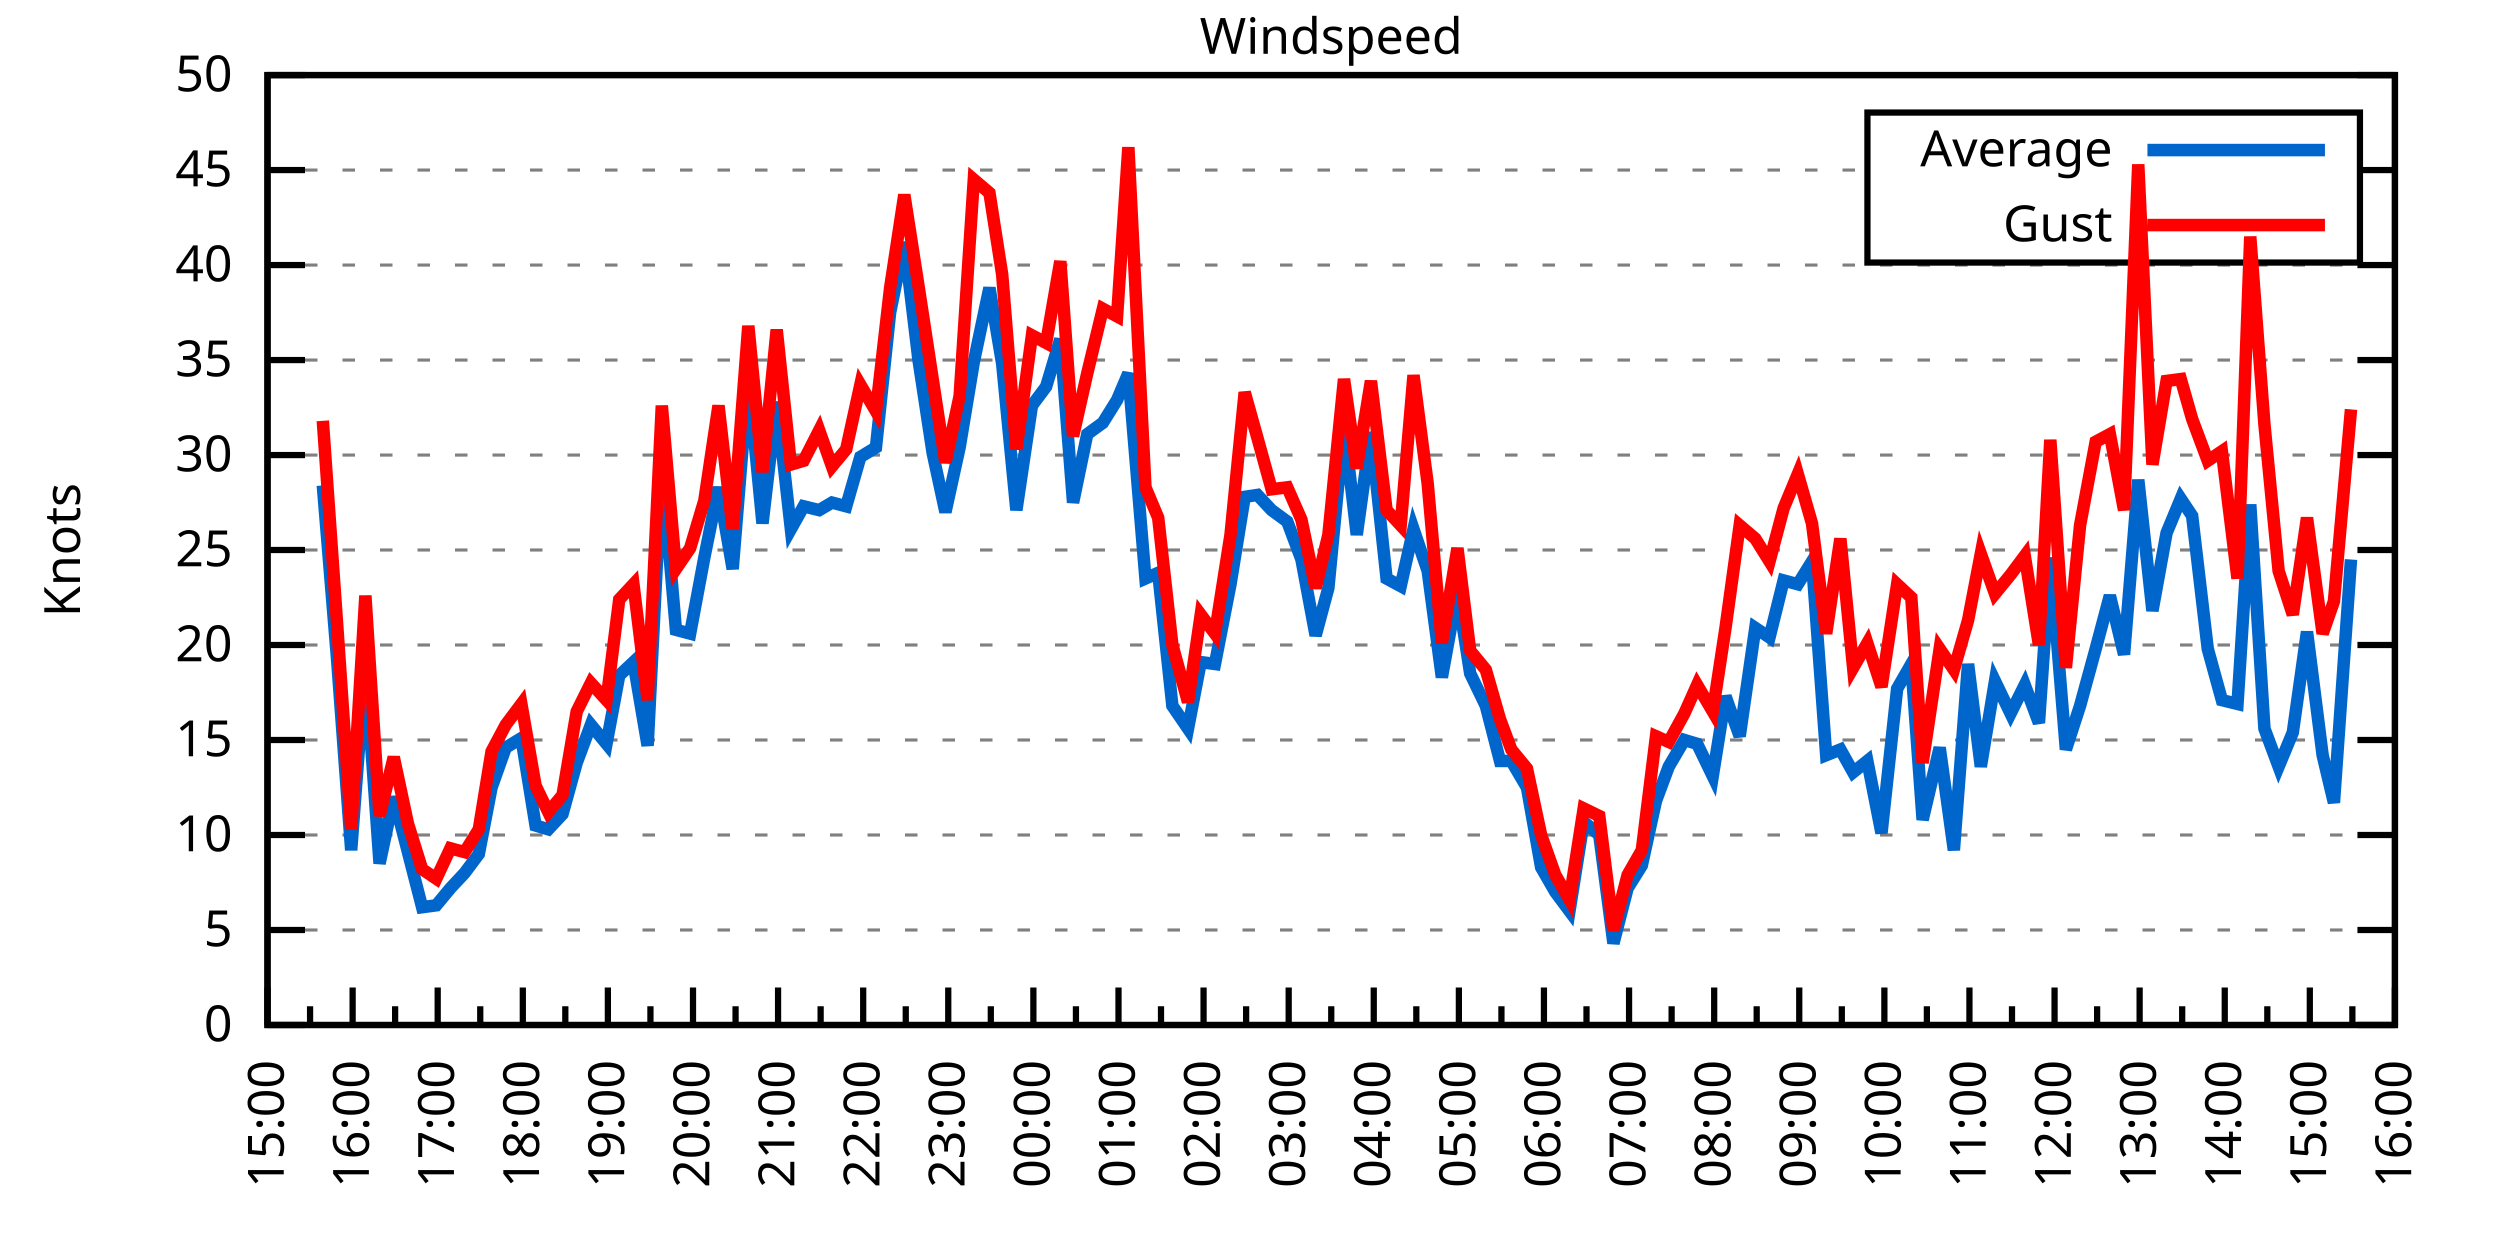
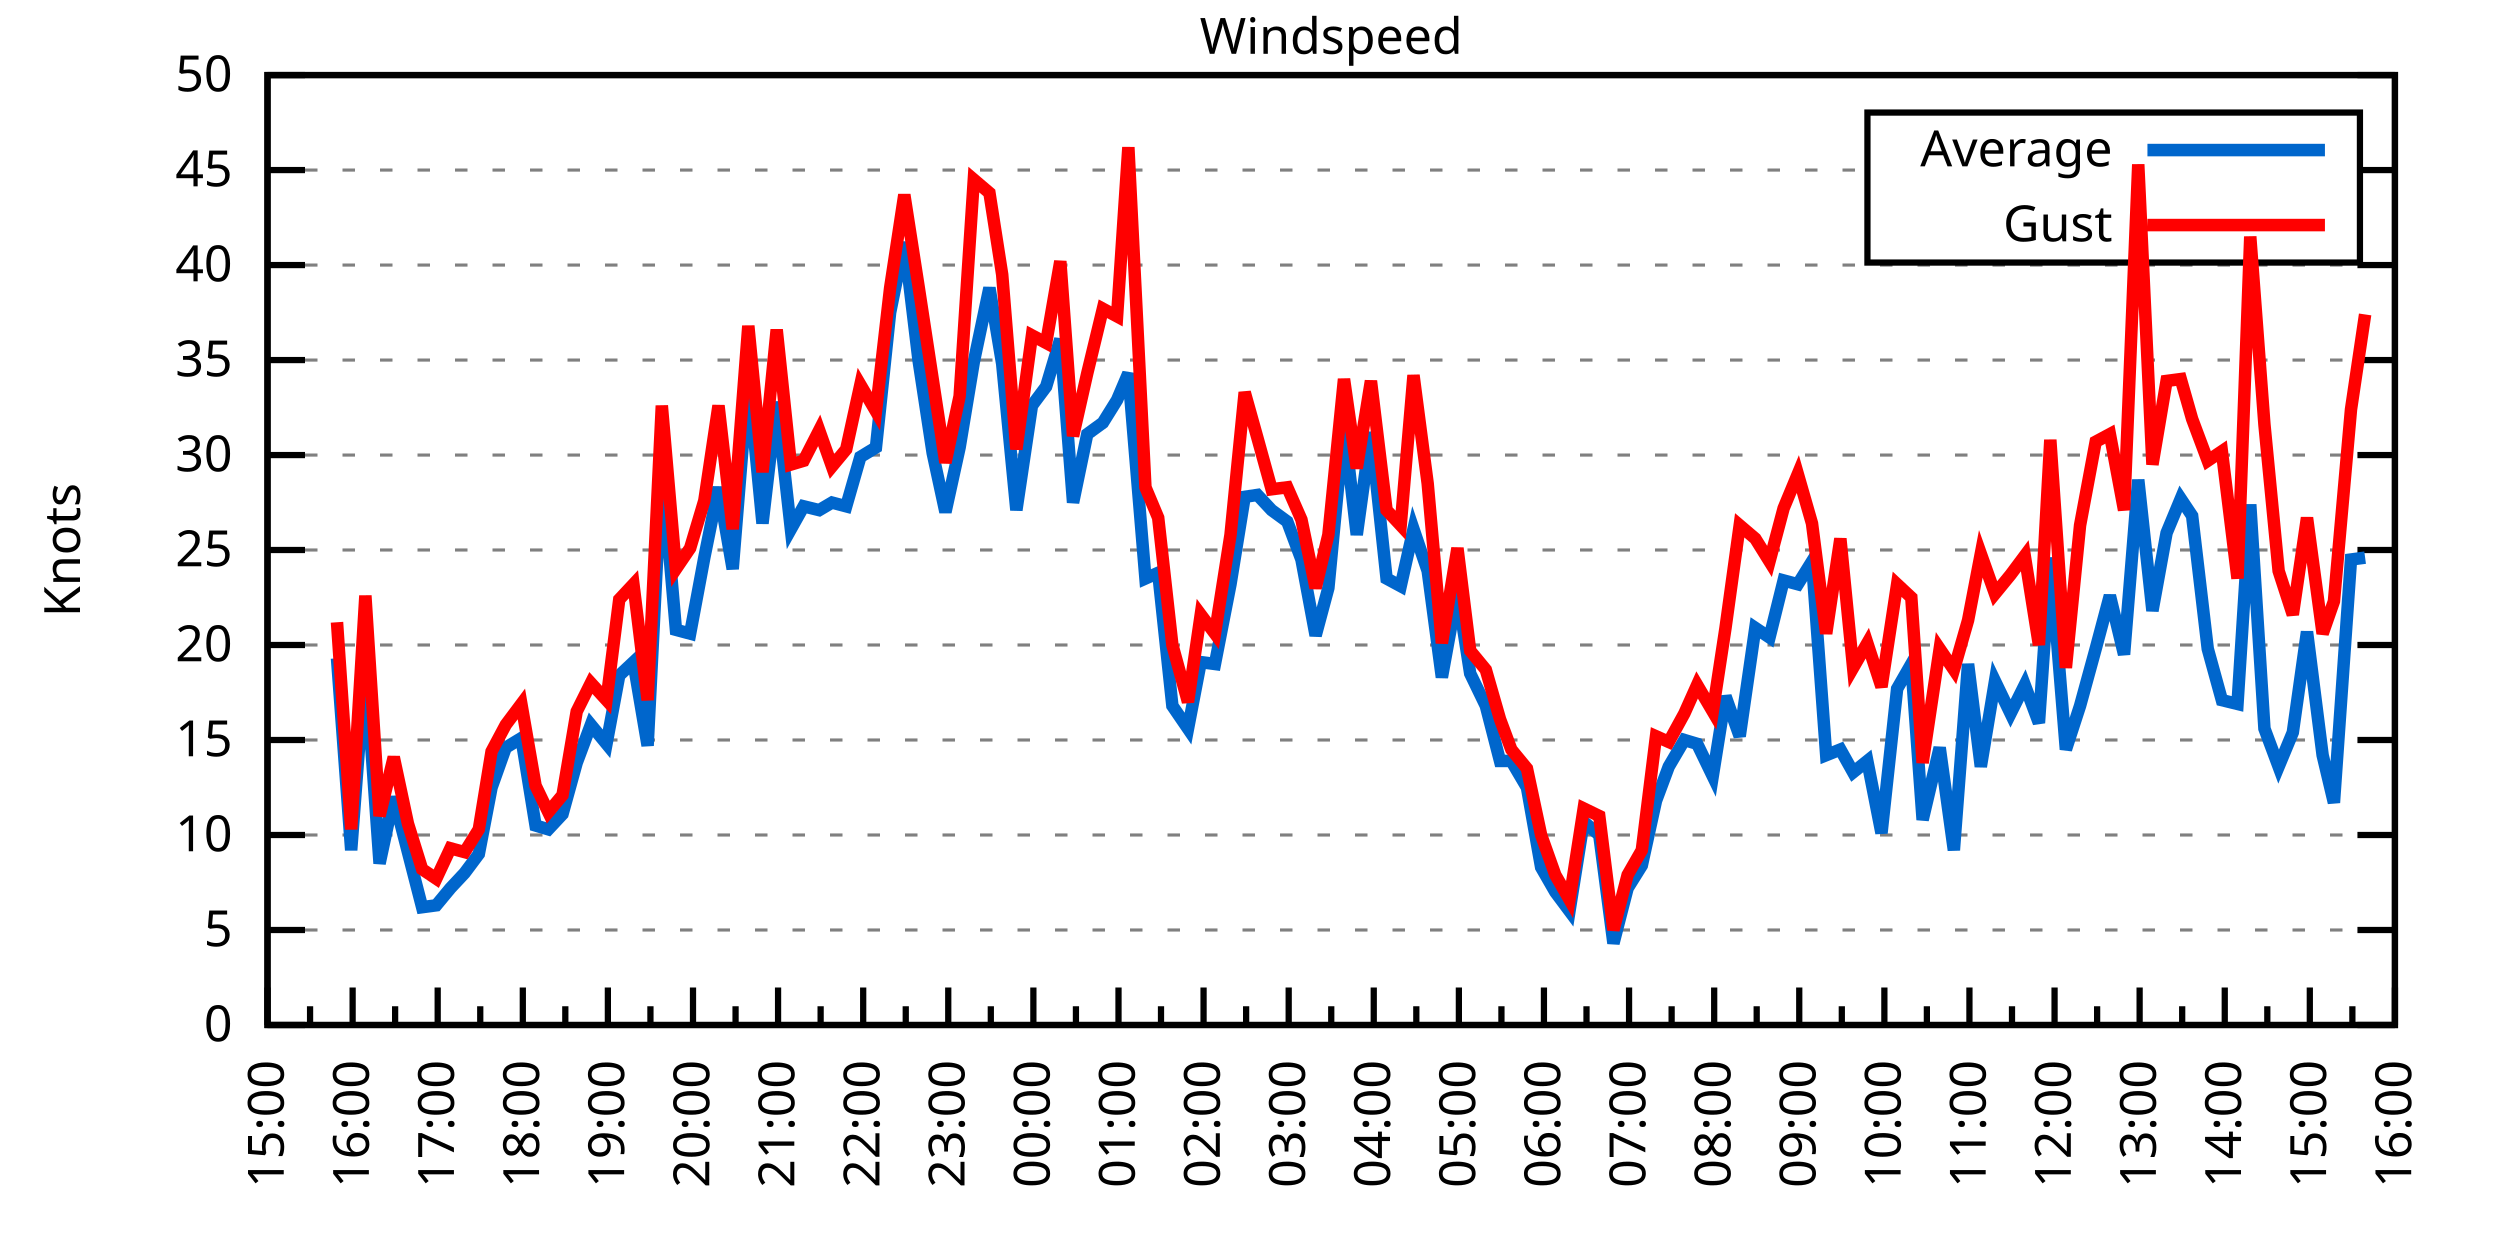
<svg xmlns="http://www.w3.org/2000/svg" xmlns:xlink="http://www.w3.org/1999/xlink" width="400" height="200" viewBox="0 0 400 200">
  <g id="gnuplot_canvas">
    <rect x="0" y="0" width="400" height="200" fill="none" />
    <defs>
      <circle id="gpDot" r="0.5" stroke-width="0.5" stroke="currentColor" />
      <path id="gpPt0" stroke-width="0.333" stroke="currentColor" d="M-1,0 h2 M0,-1 v2" />
      <path id="gpPt1" stroke-width="0.333" stroke="currentColor" d="M-1,-1 L1,1 M1,-1 L-1,1" />
      <path id="gpPt2" stroke-width="0.333" stroke="currentColor" d="M-1,0 L1,0 M0,-1 L0,1 M-1,-1 L1,1 M-1,1 L1,-1" />
      <rect id="gpPt3" stroke-width="0.333" stroke="currentColor" x="-1" y="-1" width="2" height="2" />
      <rect id="gpPt4" stroke-width="0.333" stroke="currentColor" fill="currentColor" x="-1" y="-1" width="2" height="2" />
      <circle id="gpPt5" stroke-width="0.333" stroke="currentColor" cx="0" cy="0" r="1" />
      <use xlink:href="#gpPt5" id="gpPt6" fill="currentColor" stroke="none" />
      <path id="gpPt7" stroke-width="0.333" stroke="currentColor" d="M0,-1.33 L-1.33,0.67 L1.33,0.67 z" />
      <use xlink:href="#gpPt7" id="gpPt8" fill="currentColor" stroke="none" />
      <use xlink:href="#gpPt7" id="gpPt9" stroke="currentColor" transform="rotate(180)" />
      <use xlink:href="#gpPt9" id="gpPt10" fill="currentColor" stroke="none" />
      <use xlink:href="#gpPt3" id="gpPt11" stroke="currentColor" transform="rotate(45)" />
      <use xlink:href="#gpPt11" id="gpPt12" fill="currentColor" stroke="none" />
      <path id="gpPt13" stroke-width="0.333" stroke="currentColor" d="M0,1.330 L1.265,0.411 L0.782,-1.067 L-0.782,-1.076 L-1.265,0.411 z" />
      <use xlink:href="#gpPt13" id="gpPt14" fill="currentColor" stroke="none" />
      <filter id="textbox" filterUnits="objectBoundingBox" x="0" y="0" height="1" width="1">
        <feFlood flood-color="white" flood-opacity="1" result="bgnd" />
        <feComposite in="SourceGraphic" in2="bgnd" operator="atop" />
      </filter>
      <filter id="greybox" filterUnits="objectBoundingBox" x="0" y="0" height="1" width="1">
        <feFlood flood-color="lightgrey" flood-opacity="1" result="grey" />
        <feComposite in="SourceGraphic" in2="grey" operator="atop" />
      </filter>
    </defs>
    <g fill="none" color="white" stroke="currentColor" stroke-width="1.00" stroke-linecap="butt" stroke-linejoin="miter">
</g>
    <g fill="none" color="black" stroke="currentColor" stroke-width="1.00" stroke-linecap="butt" stroke-linejoin="miter">
      <g stroke="none" shape-rendering="crispEdges">
        <polygon fill="rgb(255, 255, 255)" points="42.80,164.00 383.18,164.00 383.18,12.02 42.80,12.02 " />
      </g>
    </g>
    <g fill="none" color="black" stroke="currentColor" stroke-width="1.00" stroke-linecap="butt" stroke-linejoin="miter">
</g>
    <g fill="none" color="black" stroke="black" stroke-width="0.50" stroke-linecap="butt" stroke-linejoin="miter">
</g>
    <g fill="none" color="gray" stroke="currentColor" stroke-width="0.50" stroke-linecap="butt" stroke-linejoin="miter">
      <path stroke="gray" stroke-dasharray="2,4" class="gridline" d="M42.80,164.00 L383.19,164.00  " />
    </g>
    <g fill="none" color="gray" stroke="gray" stroke-width="1.00" stroke-linecap="butt" stroke-linejoin="miter">
</g>
    <g fill="none" color="black" stroke="currentColor" stroke-width="1.00" stroke-linecap="butt" stroke-linejoin="miter">
      <path stroke="black" d="M42.80,164.00 L48.80,164.00 M383.19,164.00 L377.19,164.00  " />
      <g transform="translate(37.20,166.60)" stroke="none" fill="black" font-family="Sans" font-size="8.00" text-anchor="end">
        <text>
          <tspan font-family="Sans"> 0</tspan>
        </text>
      </g>
    </g>
    <g fill="none" color="black" stroke="currentColor" stroke-width="1.00" stroke-linecap="butt" stroke-linejoin="miter">
</g>
    <g fill="none" color="black" stroke="black" stroke-width="0.50" stroke-linecap="butt" stroke-linejoin="miter">
</g>
    <g fill="none" color="gray" stroke="currentColor" stroke-width="0.50" stroke-linecap="butt" stroke-linejoin="miter">
      <path stroke="gray" stroke-dasharray="2,4" class="gridline" d="M42.80,148.80 L383.19,148.80  " />
    </g>
    <g fill="none" color="gray" stroke="gray" stroke-width="1.00" stroke-linecap="butt" stroke-linejoin="miter">
</g>
    <g fill="none" color="black" stroke="currentColor" stroke-width="1.00" stroke-linecap="butt" stroke-linejoin="miter">
      <path stroke="black" d="M42.80,148.80 L48.80,148.80 M383.19,148.80 L377.19,148.80  " />
      <g transform="translate(37.20,151.40)" stroke="none" fill="black" font-family="Sans" font-size="8.00" text-anchor="end">
        <text>
          <tspan font-family="Sans"> 5</tspan>
        </text>
      </g>
    </g>
    <g fill="none" color="black" stroke="currentColor" stroke-width="1.00" stroke-linecap="butt" stroke-linejoin="miter">
</g>
    <g fill="none" color="black" stroke="black" stroke-width="0.50" stroke-linecap="butt" stroke-linejoin="miter">
</g>
    <g fill="none" color="gray" stroke="currentColor" stroke-width="0.50" stroke-linecap="butt" stroke-linejoin="miter">
      <path stroke="gray" stroke-dasharray="2,4" class="gridline" d="M42.80,133.60 L383.19,133.60  " />
    </g>
    <g fill="none" color="gray" stroke="gray" stroke-width="1.00" stroke-linecap="butt" stroke-linejoin="miter">
</g>
    <g fill="none" color="black" stroke="currentColor" stroke-width="1.00" stroke-linecap="butt" stroke-linejoin="miter">
      <path stroke="black" d="M42.80,133.60 L48.80,133.60 M383.19,133.60 L377.19,133.60  " />
      <g transform="translate(37.20,136.20)" stroke="none" fill="black" font-family="Sans" font-size="8.00" text-anchor="end">
        <text>
          <tspan font-family="Sans"> 10</tspan>
        </text>
      </g>
    </g>
    <g fill="none" color="black" stroke="currentColor" stroke-width="1.00" stroke-linecap="butt" stroke-linejoin="miter">
</g>
    <g fill="none" color="black" stroke="black" stroke-width="0.50" stroke-linecap="butt" stroke-linejoin="miter">
</g>
    <g fill="none" color="gray" stroke="currentColor" stroke-width="0.50" stroke-linecap="butt" stroke-linejoin="miter">
      <path stroke="gray" stroke-dasharray="2,4" class="gridline" d="M42.80,118.40 L383.19,118.40  " />
    </g>
    <g fill="none" color="gray" stroke="gray" stroke-width="1.00" stroke-linecap="butt" stroke-linejoin="miter">
</g>
    <g fill="none" color="black" stroke="currentColor" stroke-width="1.00" stroke-linecap="butt" stroke-linejoin="miter">
      <path stroke="black" d="M42.80,118.40 L48.80,118.40 M383.19,118.40 L377.19,118.40  " />
      <g transform="translate(37.20,121.00)" stroke="none" fill="black" font-family="Sans" font-size="8.00" text-anchor="end">
        <text>
          <tspan font-family="Sans"> 15</tspan>
        </text>
      </g>
    </g>
    <g fill="none" color="black" stroke="currentColor" stroke-width="1.00" stroke-linecap="butt" stroke-linejoin="miter">
</g>
    <g fill="none" color="black" stroke="black" stroke-width="0.50" stroke-linecap="butt" stroke-linejoin="miter">
</g>
    <g fill="none" color="gray" stroke="currentColor" stroke-width="0.50" stroke-linecap="butt" stroke-linejoin="miter">
      <path stroke="gray" stroke-dasharray="2,4" class="gridline" d="M42.80,103.20 L383.19,103.20  " />
    </g>
    <g fill="none" color="gray" stroke="gray" stroke-width="1.00" stroke-linecap="butt" stroke-linejoin="miter">
</g>
    <g fill="none" color="black" stroke="currentColor" stroke-width="1.00" stroke-linecap="butt" stroke-linejoin="miter">
      <path stroke="black" d="M42.80,103.20 L48.80,103.20 M383.19,103.20 L377.19,103.20  " />
      <g transform="translate(37.20,105.80)" stroke="none" fill="black" font-family="Sans" font-size="8.00" text-anchor="end">
        <text>
          <tspan font-family="Sans"> 20</tspan>
        </text>
      </g>
    </g>
    <g fill="none" color="black" stroke="currentColor" stroke-width="1.00" stroke-linecap="butt" stroke-linejoin="miter">
</g>
    <g fill="none" color="black" stroke="black" stroke-width="0.50" stroke-linecap="butt" stroke-linejoin="miter">
</g>
    <g fill="none" color="gray" stroke="currentColor" stroke-width="0.50" stroke-linecap="butt" stroke-linejoin="miter">
      <path stroke="gray" stroke-dasharray="2,4" class="gridline" d="M42.80,88.00 L383.19,88.00  " />
    </g>
    <g fill="none" color="gray" stroke="gray" stroke-width="1.00" stroke-linecap="butt" stroke-linejoin="miter">
</g>
    <g fill="none" color="black" stroke="currentColor" stroke-width="1.00" stroke-linecap="butt" stroke-linejoin="miter">
      <path stroke="black" d="M42.80,88.00 L48.80,88.00 M383.19,88.00 L377.19,88.00  " />
      <g transform="translate(37.20,90.60)" stroke="none" fill="black" font-family="Sans" font-size="8.00" text-anchor="end">
        <text>
          <tspan font-family="Sans"> 25</tspan>
        </text>
      </g>
    </g>
    <g fill="none" color="black" stroke="currentColor" stroke-width="1.00" stroke-linecap="butt" stroke-linejoin="miter">
</g>
    <g fill="none" color="black" stroke="black" stroke-width="0.50" stroke-linecap="butt" stroke-linejoin="miter">
</g>
    <g fill="none" color="gray" stroke="currentColor" stroke-width="0.50" stroke-linecap="butt" stroke-linejoin="miter">
      <path stroke="gray" stroke-dasharray="2,4" class="gridline" d="M42.80,72.81 L383.19,72.81  " />
    </g>
    <g fill="none" color="gray" stroke="gray" stroke-width="1.00" stroke-linecap="butt" stroke-linejoin="miter">
</g>
    <g fill="none" color="black" stroke="currentColor" stroke-width="1.00" stroke-linecap="butt" stroke-linejoin="miter">
      <path stroke="black" d="M42.80,72.81 L48.80,72.81 M383.19,72.81 L377.19,72.81  " />
      <g transform="translate(37.20,75.41)" stroke="none" fill="black" font-family="Sans" font-size="8.00" text-anchor="end">
        <text>
          <tspan font-family="Sans"> 30</tspan>
        </text>
      </g>
    </g>
    <g fill="none" color="black" stroke="currentColor" stroke-width="1.00" stroke-linecap="butt" stroke-linejoin="miter">
</g>
    <g fill="none" color="black" stroke="black" stroke-width="0.50" stroke-linecap="butt" stroke-linejoin="miter">
</g>
    <g fill="none" color="gray" stroke="currentColor" stroke-width="0.50" stroke-linecap="butt" stroke-linejoin="miter">
      <path stroke="gray" stroke-dasharray="2,4" class="gridline" d="M42.80,57.61 L383.19,57.61  " />
    </g>
    <g fill="none" color="gray" stroke="gray" stroke-width="1.00" stroke-linecap="butt" stroke-linejoin="miter">
</g>
    <g fill="none" color="black" stroke="currentColor" stroke-width="1.00" stroke-linecap="butt" stroke-linejoin="miter">
      <path stroke="black" d="M42.80,57.61 L48.80,57.61 M383.19,57.61 L377.19,57.61  " />
      <g transform="translate(37.20,60.21)" stroke="none" fill="black" font-family="Sans" font-size="8.00" text-anchor="end">
        <text>
          <tspan font-family="Sans"> 35</tspan>
        </text>
      </g>
    </g>
    <g fill="none" color="black" stroke="currentColor" stroke-width="1.00" stroke-linecap="butt" stroke-linejoin="miter">
</g>
    <g fill="none" color="black" stroke="black" stroke-width="0.50" stroke-linecap="butt" stroke-linejoin="miter">
</g>
    <g fill="none" color="gray" stroke="currentColor" stroke-width="0.50" stroke-linecap="butt" stroke-linejoin="miter">
      <path stroke="gray" stroke-dasharray="2,4" class="gridline" d="M42.80,42.41 L383.19,42.41  " />
    </g>
    <g fill="none" color="gray" stroke="gray" stroke-width="1.00" stroke-linecap="butt" stroke-linejoin="miter">
</g>
    <g fill="none" color="black" stroke="currentColor" stroke-width="1.00" stroke-linecap="butt" stroke-linejoin="miter">
      <path stroke="black" d="M42.80,42.41 L48.80,42.41 M383.19,42.41 L377.19,42.41  " />
      <g transform="translate(37.20,45.01)" stroke="none" fill="black" font-family="Sans" font-size="8.00" text-anchor="end">
        <text>
          <tspan font-family="Sans"> 40</tspan>
        </text>
      </g>
    </g>
    <g fill="none" color="black" stroke="currentColor" stroke-width="1.00" stroke-linecap="butt" stroke-linejoin="miter">
</g>
    <g fill="none" color="black" stroke="black" stroke-width="0.50" stroke-linecap="butt" stroke-linejoin="miter">
</g>
    <g fill="none" color="gray" stroke="currentColor" stroke-width="0.50" stroke-linecap="butt" stroke-linejoin="miter">
      <path stroke="gray" stroke-dasharray="2,4" class="gridline" d="M42.80,27.21 L298.79,27.21 M377.59,27.21 L383.19,27.21  " />
    </g>
    <g fill="none" color="gray" stroke="gray" stroke-width="1.00" stroke-linecap="butt" stroke-linejoin="miter">
</g>
    <g fill="none" color="black" stroke="currentColor" stroke-width="1.00" stroke-linecap="butt" stroke-linejoin="miter">
      <path stroke="black" d="M42.80,27.21 L48.80,27.21 M383.19,27.21 L377.19,27.21  " />
      <g transform="translate(37.20,29.81)" stroke="none" fill="black" font-family="Sans" font-size="8.00" text-anchor="end">
        <text>
          <tspan font-family="Sans"> 45</tspan>
        </text>
      </g>
    </g>
    <g fill="none" color="black" stroke="currentColor" stroke-width="1.00" stroke-linecap="butt" stroke-linejoin="miter">
</g>
    <g fill="none" color="black" stroke="black" stroke-width="0.50" stroke-linecap="butt" stroke-linejoin="miter">
</g>
    <g fill="none" color="gray" stroke="currentColor" stroke-width="0.50" stroke-linecap="butt" stroke-linejoin="miter">
      <path stroke="gray" stroke-dasharray="2,4" class="gridline" d="M42.80,12.01 L383.19,12.01  " />
    </g>
    <g fill="none" color="gray" stroke="gray" stroke-width="1.00" stroke-linecap="butt" stroke-linejoin="miter">
</g>
    <g fill="none" color="black" stroke="currentColor" stroke-width="1.00" stroke-linecap="butt" stroke-linejoin="miter">
      <path stroke="black" d="M42.80,12.01 L48.80,12.01 M383.19,12.01 L377.19,12.01  " />
      <g transform="translate(37.20,14.61)" stroke="none" fill="black" font-family="Sans" font-size="8.00" text-anchor="end">
        <text>
          <tspan font-family="Sans"> 50</tspan>
        </text>
      </g>
    </g>
    <g fill="none" color="black" stroke="currentColor" stroke-width="1.00" stroke-linecap="butt" stroke-linejoin="miter">
      <path stroke="black" d="M42.80,164.00 L42.80,158.00  " />
      <g transform="translate(45.40,169.60) rotate(270)" stroke="none" fill="black" font-family="Sans" font-size="8.00" text-anchor="end">
        <text>
          <tspan font-family="Sans">15:00</tspan>
        </text>
      </g>
    </g>
    <g fill="none" color="black" stroke="currentColor" stroke-width="1.00" stroke-linecap="butt" stroke-linejoin="miter">
      <path stroke="black" d="M49.61,164.00 L49.61,161.00 M56.42,164.00 L56.42,158.00  " />
      <g transform="translate(59.02,169.60) rotate(270)" stroke="none" fill="black" font-family="Sans" font-size="8.00" text-anchor="end">
        <text>
          <tspan font-family="Sans">16:00</tspan>
        </text>
      </g>
    </g>
    <g fill="none" color="black" stroke="currentColor" stroke-width="1.00" stroke-linecap="butt" stroke-linejoin="miter">
      <path stroke="black" d="M63.22,164.00 L63.22,161.00 M70.03,164.00 L70.03,158.00  " />
      <g transform="translate(72.63,169.60) rotate(270)" stroke="none" fill="black" font-family="Sans" font-size="8.00" text-anchor="end">
        <text>
          <tspan font-family="Sans">17:00</tspan>
        </text>
      </g>
    </g>
    <g fill="none" color="black" stroke="currentColor" stroke-width="1.00" stroke-linecap="butt" stroke-linejoin="miter">
      <path stroke="black" d="M76.84,164.00 L76.84,161.00 M83.65,164.00 L83.65,158.00  " />
      <g transform="translate(86.25,169.60) rotate(270)" stroke="none" fill="black" font-family="Sans" font-size="8.00" text-anchor="end">
        <text>
          <tspan font-family="Sans">18:00</tspan>
        </text>
      </g>
    </g>
    <g fill="none" color="black" stroke="currentColor" stroke-width="1.00" stroke-linecap="butt" stroke-linejoin="miter">
      <path stroke="black" d="M90.45,164.00 L90.45,161.00 M97.26,164.00 L97.26,158.00  " />
      <g transform="translate(99.86,169.60) rotate(270)" stroke="none" fill="black" font-family="Sans" font-size="8.00" text-anchor="end">
        <text>
          <tspan font-family="Sans">19:00</tspan>
        </text>
      </g>
    </g>
    <g fill="none" color="black" stroke="currentColor" stroke-width="1.00" stroke-linecap="butt" stroke-linejoin="miter">
      <path stroke="black" d="M104.07,164.00 L104.07,161.00 M110.88,164.00 L110.88,158.00  " />
      <g transform="translate(113.48,169.60) rotate(270)" stroke="none" fill="black" font-family="Sans" font-size="8.00" text-anchor="end">
        <text>
          <tspan font-family="Sans">20:00</tspan>
        </text>
      </g>
    </g>
    <g fill="none" color="black" stroke="currentColor" stroke-width="1.00" stroke-linecap="butt" stroke-linejoin="miter">
      <path stroke="black" d="M117.69,164.00 L117.69,161.00 M124.49,164.00 L124.49,158.00  " />
      <g transform="translate(127.09,169.60) rotate(270)" stroke="none" fill="black" font-family="Sans" font-size="8.00" text-anchor="end">
        <text>
          <tspan font-family="Sans">21:00</tspan>
        </text>
      </g>
    </g>
    <g fill="none" color="black" stroke="currentColor" stroke-width="1.00" stroke-linecap="butt" stroke-linejoin="miter">
      <path stroke="black" d="M131.30,164.00 L131.30,161.00 M138.11,164.00 L138.11,158.00  " />
      <g transform="translate(140.71,169.60) rotate(270)" stroke="none" fill="black" font-family="Sans" font-size="8.00" text-anchor="end">
        <text>
          <tspan font-family="Sans">22:00</tspan>
        </text>
      </g>
    </g>
    <g fill="none" color="black" stroke="currentColor" stroke-width="1.00" stroke-linecap="butt" stroke-linejoin="miter">
      <path stroke="black" d="M144.92,164.00 L144.92,161.00 M151.72,164.00 L151.72,158.00  " />
      <g transform="translate(154.32,169.60) rotate(270)" stroke="none" fill="black" font-family="Sans" font-size="8.00" text-anchor="end">
        <text>
          <tspan font-family="Sans">23:00</tspan>
        </text>
      </g>
    </g>
    <g fill="none" color="black" stroke="currentColor" stroke-width="1.00" stroke-linecap="butt" stroke-linejoin="miter">
      <path stroke="black" d="M158.53,164.00 L158.53,161.00 M165.34,164.00 L165.34,158.00  " />
      <g transform="translate(167.94,169.60) rotate(270)" stroke="none" fill="black" font-family="Sans" font-size="8.00" text-anchor="end">
        <text>
          <tspan font-family="Sans">00:00</tspan>
        </text>
      </g>
    </g>
    <g fill="none" color="black" stroke="currentColor" stroke-width="1.00" stroke-linecap="butt" stroke-linejoin="miter">
      <path stroke="black" d="M172.15,164.00 L172.15,161.00 M178.96,164.00 L178.96,158.00  " />
      <g transform="translate(181.56,169.60) rotate(270)" stroke="none" fill="black" font-family="Sans" font-size="8.00" text-anchor="end">
        <text>
          <tspan font-family="Sans">01:00</tspan>
        </text>
      </g>
    </g>
    <g fill="none" color="black" stroke="currentColor" stroke-width="1.00" stroke-linecap="butt" stroke-linejoin="miter">
      <path stroke="black" d="M185.76,164.00 L185.76,161.00 M192.57,164.00 L192.57,158.00  " />
      <g transform="translate(195.17,169.60) rotate(270)" stroke="none" fill="black" font-family="Sans" font-size="8.00" text-anchor="end">
        <text>
          <tspan font-family="Sans">02:00</tspan>
        </text>
      </g>
    </g>
    <g fill="none" color="black" stroke="currentColor" stroke-width="1.00" stroke-linecap="butt" stroke-linejoin="miter">
      <path stroke="black" d="M199.38,164.00 L199.38,161.00 M206.19,164.00 L206.19,158.00  " />
      <g transform="translate(208.79,169.60) rotate(270)" stroke="none" fill="black" font-family="Sans" font-size="8.00" text-anchor="end">
        <text>
          <tspan font-family="Sans">03:00</tspan>
        </text>
      </g>
    </g>
    <g fill="none" color="black" stroke="currentColor" stroke-width="1.00" stroke-linecap="butt" stroke-linejoin="miter">
      <path stroke="black" d="M213.00,164.00 L213.00,161.00 M219.80,164.00 L219.80,158.00  " />
      <g transform="translate(222.40,169.60) rotate(270)" stroke="none" fill="black" font-family="Sans" font-size="8.00" text-anchor="end">
        <text>
          <tspan font-family="Sans">04:00</tspan>
        </text>
      </g>
    </g>
    <g fill="none" color="black" stroke="currentColor" stroke-width="1.00" stroke-linecap="butt" stroke-linejoin="miter">
      <path stroke="black" d="M226.61,164.00 L226.61,161.00 M233.42,164.00 L233.42,158.00  " />
      <g transform="translate(236.02,169.60) rotate(270)" stroke="none" fill="black" font-family="Sans" font-size="8.00" text-anchor="end">
        <text>
          <tspan font-family="Sans">05:00</tspan>
        </text>
      </g>
    </g>
    <g fill="none" color="black" stroke="currentColor" stroke-width="1.00" stroke-linecap="butt" stroke-linejoin="miter">
      <path stroke="black" d="M240.23,164.00 L240.23,161.00 M247.03,164.00 L247.03,158.00  " />
      <g transform="translate(249.63,169.60) rotate(270)" stroke="none" fill="black" font-family="Sans" font-size="8.00" text-anchor="end">
        <text>
          <tspan font-family="Sans">06:00</tspan>
        </text>
      </g>
    </g>
    <g fill="none" color="black" stroke="currentColor" stroke-width="1.00" stroke-linecap="butt" stroke-linejoin="miter">
      <path stroke="black" d="M253.84,164.00 L253.84,161.00 M260.65,164.00 L260.65,158.00  " />
      <g transform="translate(263.25,169.60) rotate(270)" stroke="none" fill="black" font-family="Sans" font-size="8.00" text-anchor="end">
        <text>
          <tspan font-family="Sans">07:00</tspan>
        </text>
      </g>
    </g>
    <g fill="none" color="black" stroke="currentColor" stroke-width="1.00" stroke-linecap="butt" stroke-linejoin="miter">
      <path stroke="black" d="M267.46,164.00 L267.46,161.00 M274.27,164.00 L274.27,158.00  " />
      <g transform="translate(276.87,169.60) rotate(270)" stroke="none" fill="black" font-family="Sans" font-size="8.00" text-anchor="end">
        <text>
          <tspan font-family="Sans">08:00</tspan>
        </text>
      </g>
    </g>
    <g fill="none" color="black" stroke="currentColor" stroke-width="1.00" stroke-linecap="butt" stroke-linejoin="miter">
      <path stroke="black" d="M281.07,164.00 L281.07,161.00 M287.88,164.00 L287.88,158.00  " />
      <g transform="translate(290.48,169.60) rotate(270)" stroke="none" fill="black" font-family="Sans" font-size="8.00" text-anchor="end">
        <text>
          <tspan font-family="Sans">09:00</tspan>
        </text>
      </g>
    </g>
    <g fill="none" color="black" stroke="currentColor" stroke-width="1.00" stroke-linecap="butt" stroke-linejoin="miter">
      <path stroke="black" d="M294.69,164.00 L294.69,161.00 M301.50,164.00 L301.50,158.00  " />
      <g transform="translate(304.10,169.60) rotate(270)" stroke="none" fill="black" font-family="Sans" font-size="8.00" text-anchor="end">
        <text>
          <tspan font-family="Sans">10:00</tspan>
        </text>
      </g>
    </g>
    <g fill="none" color="black" stroke="currentColor" stroke-width="1.00" stroke-linecap="butt" stroke-linejoin="miter">
      <path stroke="black" d="M308.30,164.00 L308.30,161.00 M315.11,164.00 L315.11,158.00  " />
      <g transform="translate(317.71,169.60) rotate(270)" stroke="none" fill="black" font-family="Sans" font-size="8.00" text-anchor="end">
        <text>
          <tspan font-family="Sans">11:00</tspan>
        </text>
      </g>
    </g>
    <g fill="none" color="black" stroke="currentColor" stroke-width="1.00" stroke-linecap="butt" stroke-linejoin="miter">
      <path stroke="black" d="M321.92,164.00 L321.92,161.00 M328.73,164.00 L328.73,158.00  " />
      <g transform="translate(331.33,169.60) rotate(270)" stroke="none" fill="black" font-family="Sans" font-size="8.00" text-anchor="end">
        <text>
          <tspan font-family="Sans">12:00</tspan>
        </text>
      </g>
    </g>
    <g fill="none" color="black" stroke="currentColor" stroke-width="1.00" stroke-linecap="butt" stroke-linejoin="miter">
      <path stroke="black" d="M335.54,164.00 L335.54,161.00 M342.34,164.00 L342.34,158.00  " />
      <g transform="translate(344.94,169.60) rotate(270)" stroke="none" fill="black" font-family="Sans" font-size="8.00" text-anchor="end">
        <text>
          <tspan font-family="Sans">13:00</tspan>
        </text>
      </g>
    </g>
    <g fill="none" color="black" stroke="currentColor" stroke-width="1.00" stroke-linecap="butt" stroke-linejoin="miter">
      <path stroke="black" d="M349.15,164.00 L349.15,161.00 M355.96,164.00 L355.96,158.00  " />
      <g transform="translate(358.56,169.60) rotate(270)" stroke="none" fill="black" font-family="Sans" font-size="8.00" text-anchor="end">
        <text>
          <tspan font-family="Sans">14:00</tspan>
        </text>
      </g>
    </g>
    <g fill="none" color="black" stroke="currentColor" stroke-width="1.00" stroke-linecap="butt" stroke-linejoin="miter">
      <path stroke="black" d="M362.77,164.00 L362.77,161.00 M369.57,164.00 L369.57,158.00  " />
      <g transform="translate(372.17,169.60) rotate(270)" stroke="none" fill="black" font-family="Sans" font-size="8.00" text-anchor="end">
        <text>
          <tspan font-family="Sans">15:00</tspan>
        </text>
      </g>
    </g>
    <g fill="none" color="black" stroke="currentColor" stroke-width="1.00" stroke-linecap="butt" stroke-linejoin="miter">
      <path stroke="black" d="M376.38,164.00 L376.38,161.00 M383.19,164.00 L383.19,158.00  " />
      <g transform="translate(385.79,169.60) rotate(270)" stroke="none" fill="black" font-family="Sans" font-size="8.00" text-anchor="end">
        <text>
          <tspan font-family="Sans">16:00</tspan>
        </text>
      </g>
    </g>
    <g fill="none" color="black" stroke="currentColor" stroke-width="1.00" stroke-linecap="butt" stroke-linejoin="miter">
</g>
    <g fill="none" color="black" stroke="currentColor" stroke-width="1.00" stroke-linecap="butt" stroke-linejoin="miter">
      <path stroke="black" d="M42.80,12.01 L42.80,164.00 L383.19,164.00 L383.19,12.01 L42.80,12.01 Z  " />
    </g>
    <g fill="none" color="black" stroke="currentColor" stroke-width="1.00" stroke-linecap="butt" stroke-linejoin="miter">
      <g transform="translate(12.80,88.01) rotate(270)" stroke="none" fill="black" font-family="Sans" font-size="8.00" text-anchor="middle">
        <text>
          <tspan font-family="Sans">Knots</tspan>
        </text>
      </g>
    </g>
    <g fill="none" color="black" stroke="currentColor" stroke-width="1.00" stroke-linecap="butt" stroke-linejoin="miter">
</g>
    <g fill="none" color="black" stroke="currentColor" stroke-width="1.00" stroke-linecap="butt" stroke-linejoin="miter">
      <path stroke="black" d="M298.79,42.01 L298.79,18.01 L377.59,18.01 L377.59,42.01 L298.79,42.01 Z  " />
    </g>
    <g id="Windspeed_plot_1">
      <g fill="none" color="white" stroke="black" stroke-width="2.00" stroke-linecap="butt" stroke-linejoin="miter">
</g>
      <g fill="none" color="black" stroke="currentColor" stroke-width="2.00" stroke-linecap="butt" stroke-linejoin="miter">
        <g transform="translate(337.99,26.61)" stroke="none" fill="black" font-family="Sans" font-size="8.00" text-anchor="end">
          <text>
            <tspan font-family="Sans">Average</tspan>
          </text>
        </g>
      </g>
      <g fill="none" color="black" stroke="currentColor" stroke-width="2.00" stroke-linecap="butt" stroke-linejoin="miter">
-         <path stroke="rgb(  0, 102, 204)" d="M343.59,24.01 L371.99,24.01 M51.65,77.67 L53.92,105.33 L56.19,136.03 L58.46,106.24 L60.73,138.16 L63.00,127.52   L65.27,136.34 L67.54,145.15 L69.80,144.85 L72.07,142.11 L74.34,139.68 L76.61,136.64 L78.65,126.00 L80.92,119.62   L83.42,118.10 L85.69,132.08 L87.73,132.69 L90.00,130.26 L92.27,122.05 L94.54,115.97 L97.04,119.01 L99.08,108.07   L101.35,105.94 L103.62,119.31 L105.89,74.63 L108.15,100.77 L110.42,101.38 L112.69,89.22 L114.96,77.97 L117.23,91.04   L119.73,60.34 L122.00,83.75 L124.27,64.29 L126.54,84.66 L128.58,81.01 L131.07,81.62 L133.12,80.41 L135.39,81.01   L137.66,73.11 L140.15,71.59 L142.42,50.01 L144.69,38.76 L146.96,57.61 L149.23,72.50 L151.27,81.93 L153.54,71.59   L155.81,57.91 L158.31,46.06 L160.35,58.21 L162.62,81.62 L165.11,64.90 L167.38,61.86 L169.65,54.26 L171.69,80.41   L173.96,69.46 L176.46,67.64 L178.73,63.99 L180.54,59.73 L183.27,92.56 L185.31,91.65 L187.58,112.93 L190.08,116.58   L192.12,105.94 L194.39,106.24 L196.88,93.48 L199.15,79.49 L201.19,79.19 L203.46,81.62 L205.96,83.45 L208.23,89.52   L210.50,101.68 L212.54,94.08 L215.04,67.94 L217.08,85.57 L219.35,69.16 L221.85,92.56 L224.11,93.78 L226.16,84.66   L228.43,91.35 L230.70,108.37 L233.19,94.69 L235.23,107.76 L237.73,112.93 L240.00,121.75 L241.81,121.75 L244.31,126.00   L246.58,138.77 L248.85,142.72 L251.12,145.76 L253.39,131.47 L255.88,133.60 L258.15,150.93 L260.42,142.11 L262.69,138.47   L264.96,128.13 L267.00,122.66 L269.50,118.40 L271.54,119.01 L274.04,124.18 L276.08,111.41 L278.35,117.80 L280.85,100.47   L283.12,101.99 L285.38,92.87 L287.65,93.48 L289.92,89.83 L292.19,120.83 L294.46,119.92 L296.50,123.57 L298.77,121.75   L301.04,133.30 L303.54,110.20 L305.81,106.24 L307.62,131.17 L310.35,119.62 L312.62,136.03 L314.89,106.24 L316.93,122.66   L319.20,108.98 L321.69,114.15 L323.96,109.59 L326.23,115.67 L328.05,89.22 L330.54,119.92 L332.81,112.93 L335.31,103.81   L337.58,95.30 L339.85,104.72 L342.12,76.76 L344.39,97.73 L346.65,85.27 L348.92,79.80 L350.74,82.53 L353.24,103.81   L355.50,112.02 L358.00,112.63 L360.04,80.71 L362.31,116.58 L364.58,122.66 L366.85,117.19 L369.12,101.08 L371.62,120.83   L373.43,128.43 L376.16,89.52  " />
+         <path stroke="rgb(  0, 102, 204)" d="M343.59,24.01 L371.99,24.01 M53.92,105.33 L56.19,136.03 L58.46,106.24 L60.73,138.16 L63.00,127.52 L65.27,136.34   L67.54,145.15 L69.80,144.85 L72.07,142.11 L74.34,139.68 L76.61,136.64 L78.65,126.00 L80.92,119.62 L83.42,118.10   L85.69,132.08 L87.73,132.69 L90.00,130.26 L92.27,122.05 L94.54,115.97 L97.04,119.01 L99.08,108.07 L101.35,105.94   L103.62,119.31 L105.89,74.63 L108.15,100.77 L110.42,101.38 L112.69,89.22 L114.96,77.97 L117.23,91.04 L119.73,60.34   L122.00,83.75 L124.27,64.29 L126.54,84.66 L128.58,81.01 L131.07,81.62 L133.12,80.41 L135.39,81.01 L137.66,73.11   L140.15,71.59 L142.42,50.01 L144.69,38.76 L146.96,57.61 L149.23,72.50 L151.27,81.93 L153.54,71.59 L155.81,57.91   L158.31,46.06 L160.35,58.21 L162.62,81.62 L165.11,64.90 L167.38,61.86 L169.65,54.26 L171.69,80.41 L173.96,69.46   L176.46,67.64 L178.73,63.99 L180.54,59.73 L183.27,92.56 L185.31,91.65 L187.58,112.93 L190.08,116.58 L192.12,105.94   L194.39,106.24 L196.88,93.48 L199.15,79.49 L201.19,79.19 L203.46,81.62 L205.96,83.45 L208.23,89.52 L210.50,101.68   L212.54,94.08 L215.04,67.94 L217.08,85.57 L219.35,69.16 L221.85,92.56 L224.11,93.78 L226.16,84.66 L228.43,91.35   L230.70,108.37 L233.19,94.69 L235.23,107.76 L237.73,112.93 L240.00,121.75 L241.81,121.75 L244.31,126.00 L246.58,138.77   L248.85,142.72 L251.12,145.76 L253.39,131.47 L255.88,133.60 L258.15,150.93 L260.42,142.11 L262.69,138.47 L264.96,128.13   L267.00,122.66 L269.50,118.40 L271.54,119.01 L274.04,124.18 L276.08,111.41 L278.35,117.80 L280.85,100.47 L283.12,101.99   L285.38,92.87 L287.65,93.48 L289.92,89.83 L292.19,120.83 L294.46,119.92 L296.50,123.57 L298.77,121.75 L301.04,133.30   L303.54,110.20 L305.81,106.24 L307.62,131.17 L310.35,119.62 L312.62,136.03 L314.89,106.24 L316.93,122.66 L319.20,108.98   L321.69,114.15 L323.96,109.59 L326.23,115.67 L328.05,89.22 L330.54,119.92 L332.81,112.93 L335.31,103.81 L337.58,95.30   L339.85,104.72 L342.12,76.76 L344.39,97.73 L346.65,85.27 L348.92,79.80 L350.74,82.53 L353.24,103.81 L355.50,112.02   L358.00,112.63 L360.04,80.71 L362.31,116.58 L364.58,122.66 L366.85,117.19 L369.12,101.08 L371.62,120.83 L373.43,128.43   L376.16,89.52 L378.42,89.22  " />
      </g>
    </g>
    <g id="Windspeed_plot_2">
      <g fill="none" color="black" stroke="currentColor" stroke-width="2.00" stroke-linecap="butt" stroke-linejoin="miter">
        <g transform="translate(337.99,38.61)" stroke="none" fill="black" font-family="Sans" font-size="8.00" text-anchor="end">
          <text>
            <tspan font-family="Sans">Gust</tspan>
          </text>
        </g>
      </g>
      <g fill="none" color="black" stroke="currentColor" stroke-width="2.00" stroke-linecap="butt" stroke-linejoin="miter">
-         <path stroke="rgb(255,   0,   0)" d="M343.59,36.01 L371.99,36.01 M51.65,67.33 L53.92,99.56 L56.19,132.69 L58.46,95.30 L60.73,130.56 L63.00,121.14   L65.27,131.78 L67.54,139.07 L69.80,140.59 L72.07,135.73 L74.34,136.34 L76.61,132.69 L78.65,120.23 L80.92,115.97   L83.42,112.63 L85.69,125.70 L87.73,129.95 L90.00,127.22 L92.27,113.84 L94.54,109.28 L97.04,112.02 L99.08,95.91   L101.35,93.48 L103.62,112.02 L105.89,64.90 L108.15,91.04 L110.42,87.70 L112.69,80.10 L114.96,64.90 L117.23,84.66   L119.73,52.14 L122.00,75.54 L124.27,52.74 L126.54,74.33 L128.58,73.72 L131.07,68.85 L133.12,74.63 L135.39,71.89   L137.66,61.56 L140.15,65.81 L142.42,46.06 L144.69,31.16 L146.96,45.75 L149.23,60.65 L151.27,74.02 L153.54,63.38   L155.81,28.73 L158.31,30.86 L160.35,43.93 L162.62,71.89 L165.11,53.66 L167.38,54.87 L169.65,41.80 L171.69,69.77   L173.96,59.73 L176.46,49.40 L178.73,50.62 L180.54,23.56 L183.27,77.97 L185.31,82.84 L187.58,103.20 L190.08,112.32   L192.12,98.34 L194.39,101.38 L196.88,85.57 L199.15,62.77 L201.19,70.07 L203.46,78.28 L205.96,77.97 L208.23,83.14   L210.50,94.08 L212.54,85.57 L215.04,60.65 L217.08,74.93 L219.35,60.95 L221.85,81.62 L224.11,84.05 L226.16,60.04   L228.43,77.37 L230.70,102.90 L233.19,87.70 L235.23,104.12 L237.73,107.16 L240.00,115.06 L241.81,119.92 L244.31,122.96   L246.58,133.60 L248.85,139.99 L251.12,143.94 L253.39,129.35 L255.88,130.56 L258.15,148.80 L260.42,139.99 L262.69,136.03   L264.96,117.80 L267.00,118.71 L269.50,114.15 L271.54,109.59 L274.04,113.84 L276.08,100.47 L278.35,84.05 L280.85,86.18   L283.12,89.83 L285.38,81.32 L287.65,75.85 L289.92,83.75 L292.19,101.38 L294.46,86.18 L296.50,106.85 L298.77,102.90   L301.04,109.89 L303.54,93.48 L305.81,95.60 L307.62,122.05 L310.35,103.81 L312.62,107.16 L314.89,99.25 L316.93,88.61   L319.20,95.00 L321.69,91.96 L323.96,88.92 L326.23,103.20 L328.05,70.37 L330.54,106.85 L332.81,84.05 L335.31,70.68   L337.58,69.46 L339.85,81.62 L342.12,26.30 L344.39,74.33 L346.65,60.95 L348.92,60.65 L350.74,67.03 L353.24,73.72   L355.50,72.20 L358.00,92.56 L360.04,37.85 L362.31,67.94 L364.58,91.35 L366.85,98.34 L369.12,82.84 L371.62,101.38   L373.43,96.21 L376.16,65.51  " />
+         <path stroke="rgb(255,   0,   0)" d="M343.59,36.01 L371.99,36.01 M53.92,99.56 L56.19,132.69 L58.46,95.30 L60.73,130.56 L63.00,121.14 L65.27,131.78   L67.54,139.07 L69.80,140.59 L72.07,135.73 L74.34,136.34 L76.61,132.69 L78.65,120.23 L80.92,115.97 L83.42,112.63   L85.69,125.70 L87.73,129.95 L90.00,127.22 L92.27,113.84 L94.54,109.28 L97.04,112.02 L99.08,95.91 L101.35,93.48   L103.62,112.02 L105.89,64.90 L108.15,91.04 L110.42,87.70 L112.69,80.10 L114.96,64.90 L117.23,84.66 L119.73,52.14   L122.00,75.54 L124.27,52.74 L126.54,74.33 L128.58,73.72 L131.07,68.85 L133.12,74.63 L135.39,71.89 L137.66,61.56   L140.15,65.81 L142.42,46.06 L144.69,31.16 L146.96,45.75 L149.23,60.65 L151.27,74.02 L153.54,63.38 L155.81,28.73   L158.31,30.86 L160.35,43.93 L162.62,71.89 L165.11,53.66 L167.38,54.87 L169.65,41.80 L171.69,69.77 L173.96,59.73   L176.46,49.40 L178.73,50.62 L180.54,23.56 L183.27,77.97 L185.31,82.84 L187.58,103.20 L190.08,112.32 L192.12,98.34   L194.39,101.38 L196.88,85.57 L199.15,62.77 L201.19,70.07 L203.46,78.28 L205.96,77.97 L208.23,83.14 L210.50,94.08   L212.54,85.57 L215.04,60.65 L217.08,74.93 L219.35,60.95 L221.85,81.62 L224.11,84.05 L226.16,60.04 L228.43,77.37   L230.70,102.90 L233.19,87.70 L235.23,104.12 L237.73,107.16 L240.00,115.06 L241.81,119.92 L244.31,122.96 L246.58,133.60   L248.85,139.99 L251.12,143.94 L253.39,129.35 L255.88,130.56 L258.15,148.80 L260.42,139.99 L262.69,136.03 L264.96,117.80   L267.00,118.71 L269.50,114.15 L271.54,109.59 L274.04,113.84 L276.08,100.47 L278.35,84.05 L280.85,86.18 L283.12,89.83   L285.38,81.32 L287.65,75.85 L289.92,83.75 L292.19,101.38 L294.46,86.18 L296.50,106.85 L298.77,102.90 L301.04,109.89   L303.54,93.48 L305.81,95.60 L307.62,122.05 L310.35,103.81 L312.62,107.16 L314.89,99.25 L316.93,88.61 L319.20,95.00   L321.69,91.96 L323.96,88.92 L326.23,103.20 L328.05,70.37 L330.54,106.85 L332.81,84.05 L335.31,70.68 L337.58,69.46   L339.85,81.62 L342.12,26.30 L344.39,74.33 L346.65,60.95 L348.92,60.65 L350.74,67.03 L353.24,73.72 L355.50,72.20   L358.00,92.56 L360.04,37.85 L362.31,67.94 L364.58,91.35 L366.85,98.34 L369.12,82.84 L371.62,101.38 L373.43,96.21   L376.16,65.51 L378.42,50.31  " />
      </g>
    </g>
    <g fill="none" color="black" stroke="currentColor" stroke-width="2.00" stroke-linecap="butt" stroke-linejoin="miter">
</g>
    <g fill="none" color="black" stroke="black" stroke-width="1.00" stroke-linecap="butt" stroke-linejoin="miter">
</g>
    <g fill="none" color="black" stroke="currentColor" stroke-width="1.00" stroke-linecap="butt" stroke-linejoin="miter">
      <path stroke="black" d="M42.80,12.01 L42.80,164.00 L383.19,164.00 L383.19,12.01 L42.80,12.01 Z  " />
    </g>
    <g fill="none" color="black" stroke="currentColor" stroke-width="1.00" stroke-linecap="butt" stroke-linejoin="miter">
      <g transform="translate(212.99,8.61)" stroke="none" fill="black" font-family="Sans" font-size="8.00" text-anchor="middle">
        <text>
          <tspan font-family="Sans">Windspeed</tspan>
        </text>
      </g>
    </g>
    <g fill="none" color="black" stroke="currentColor" stroke-width="1.00" stroke-linecap="butt" stroke-linejoin="miter">
</g>
  </g>
</svg>
